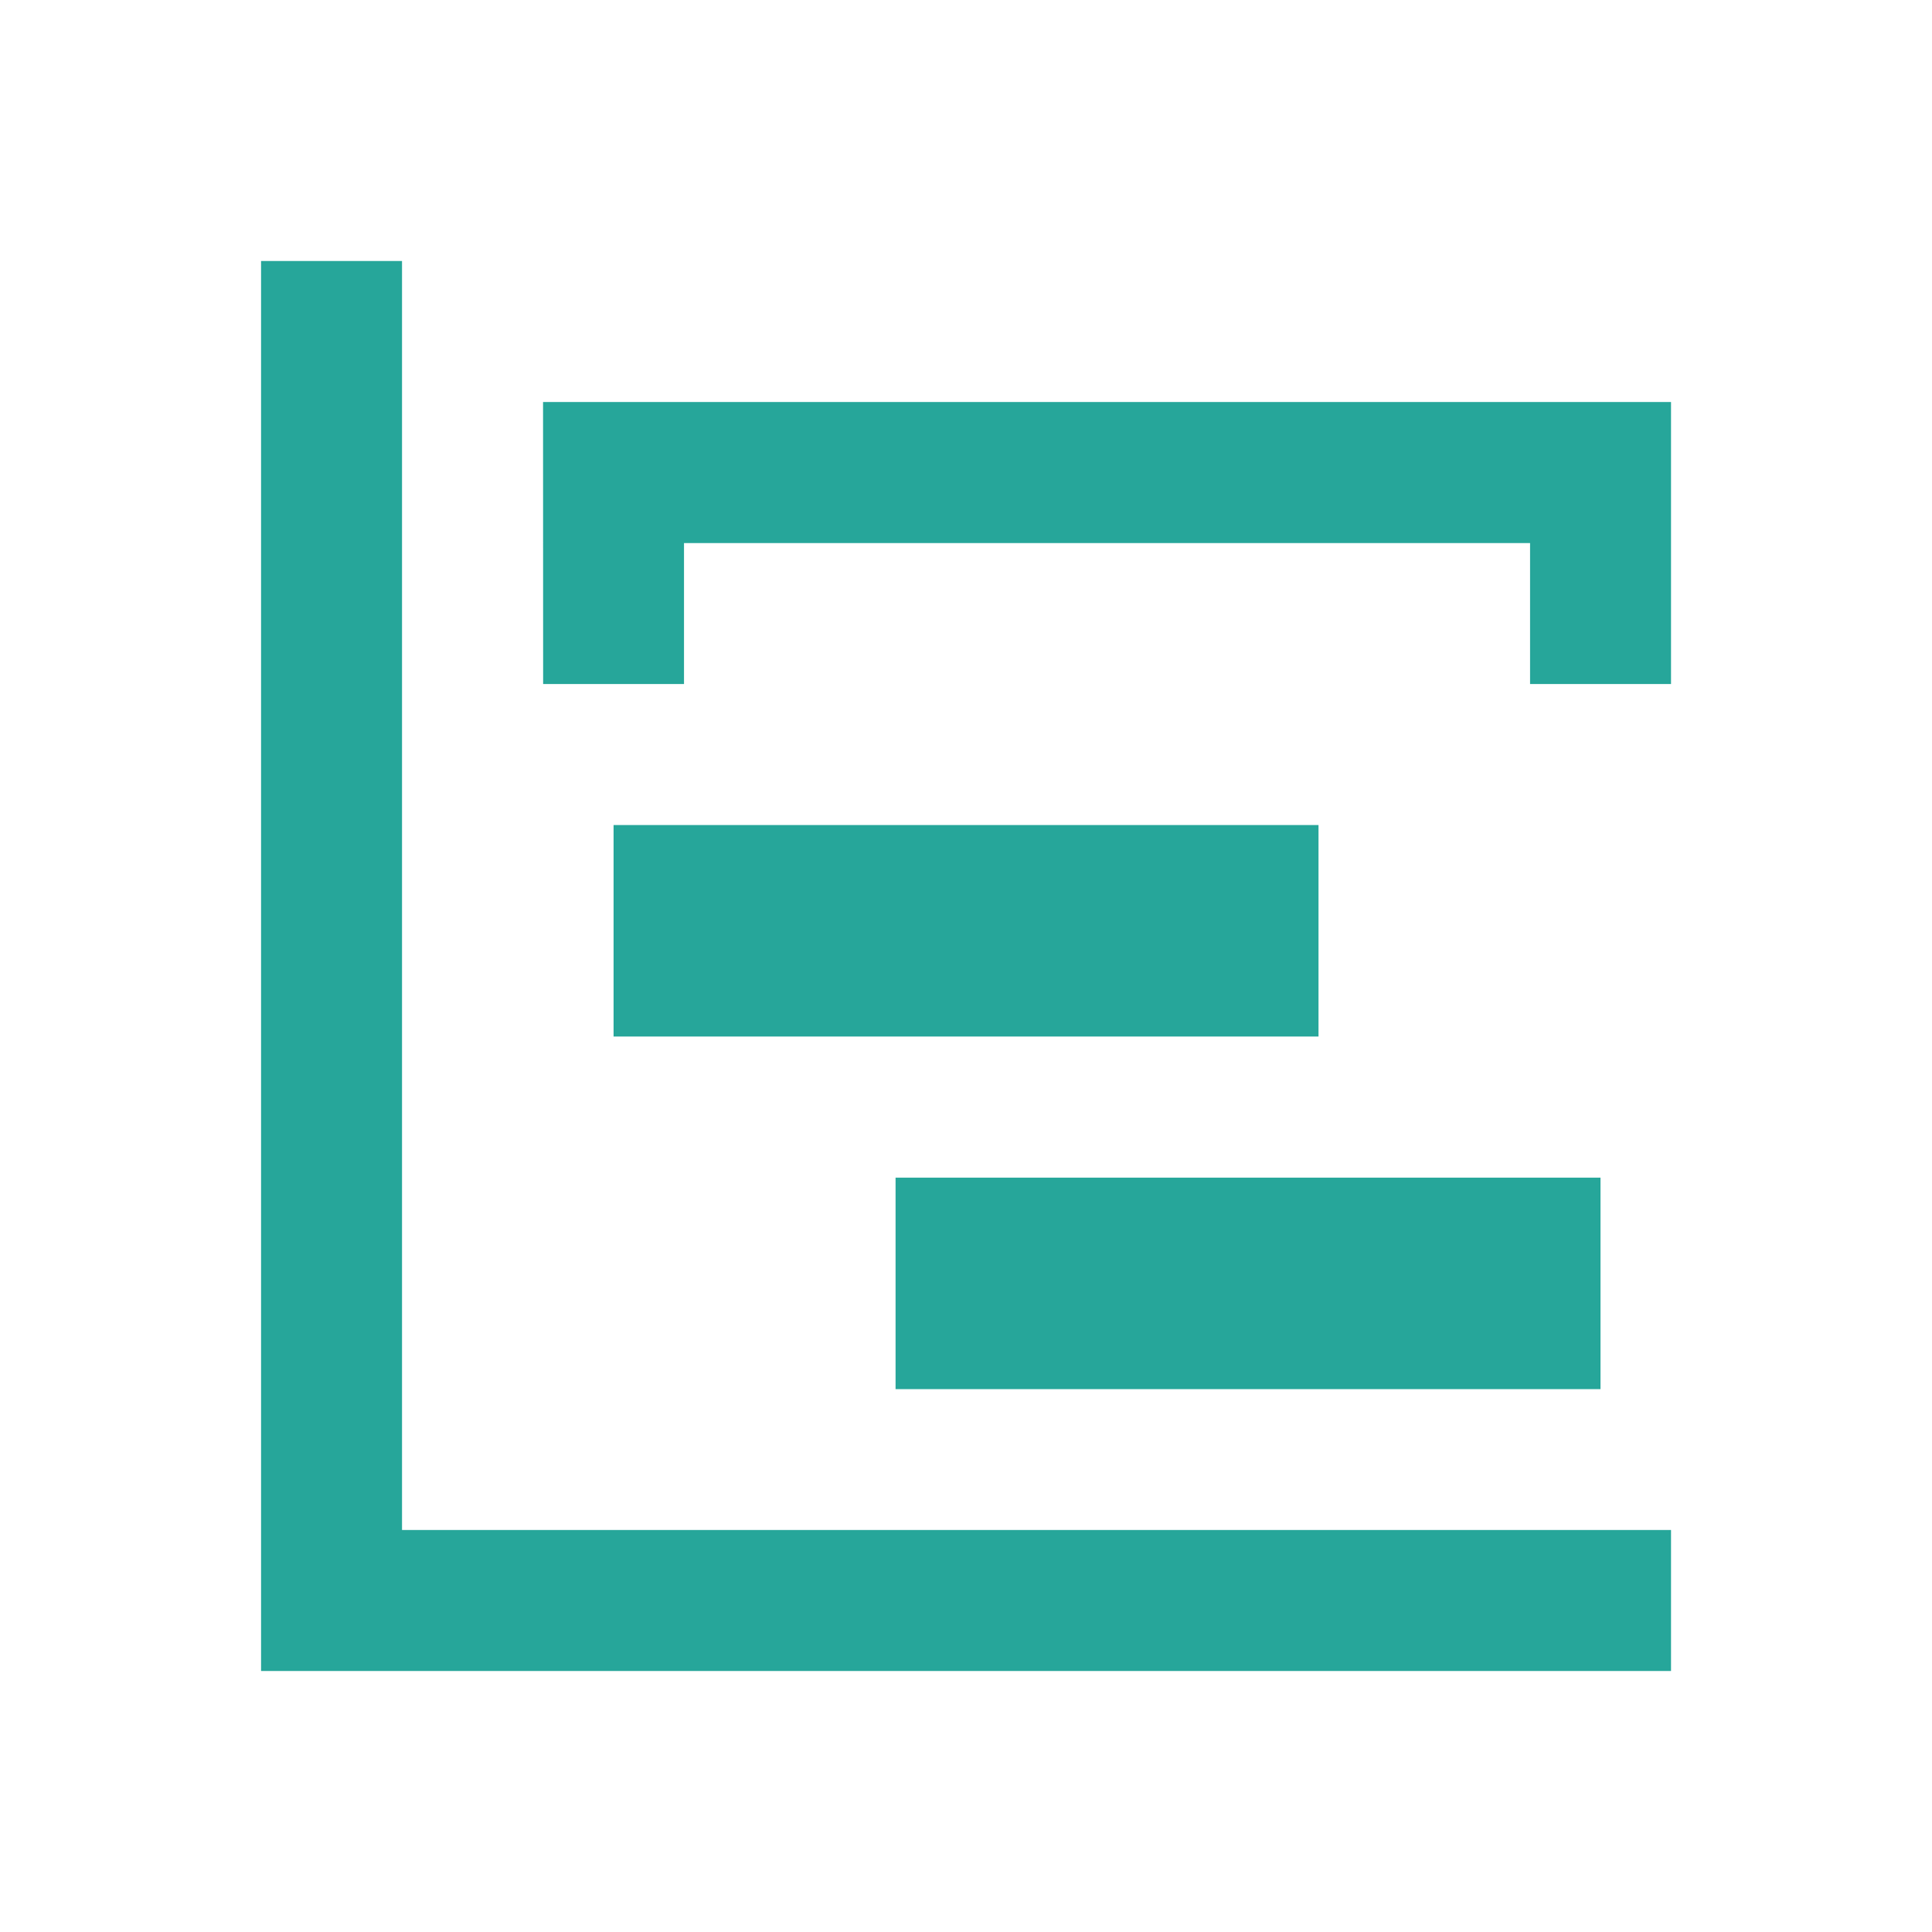
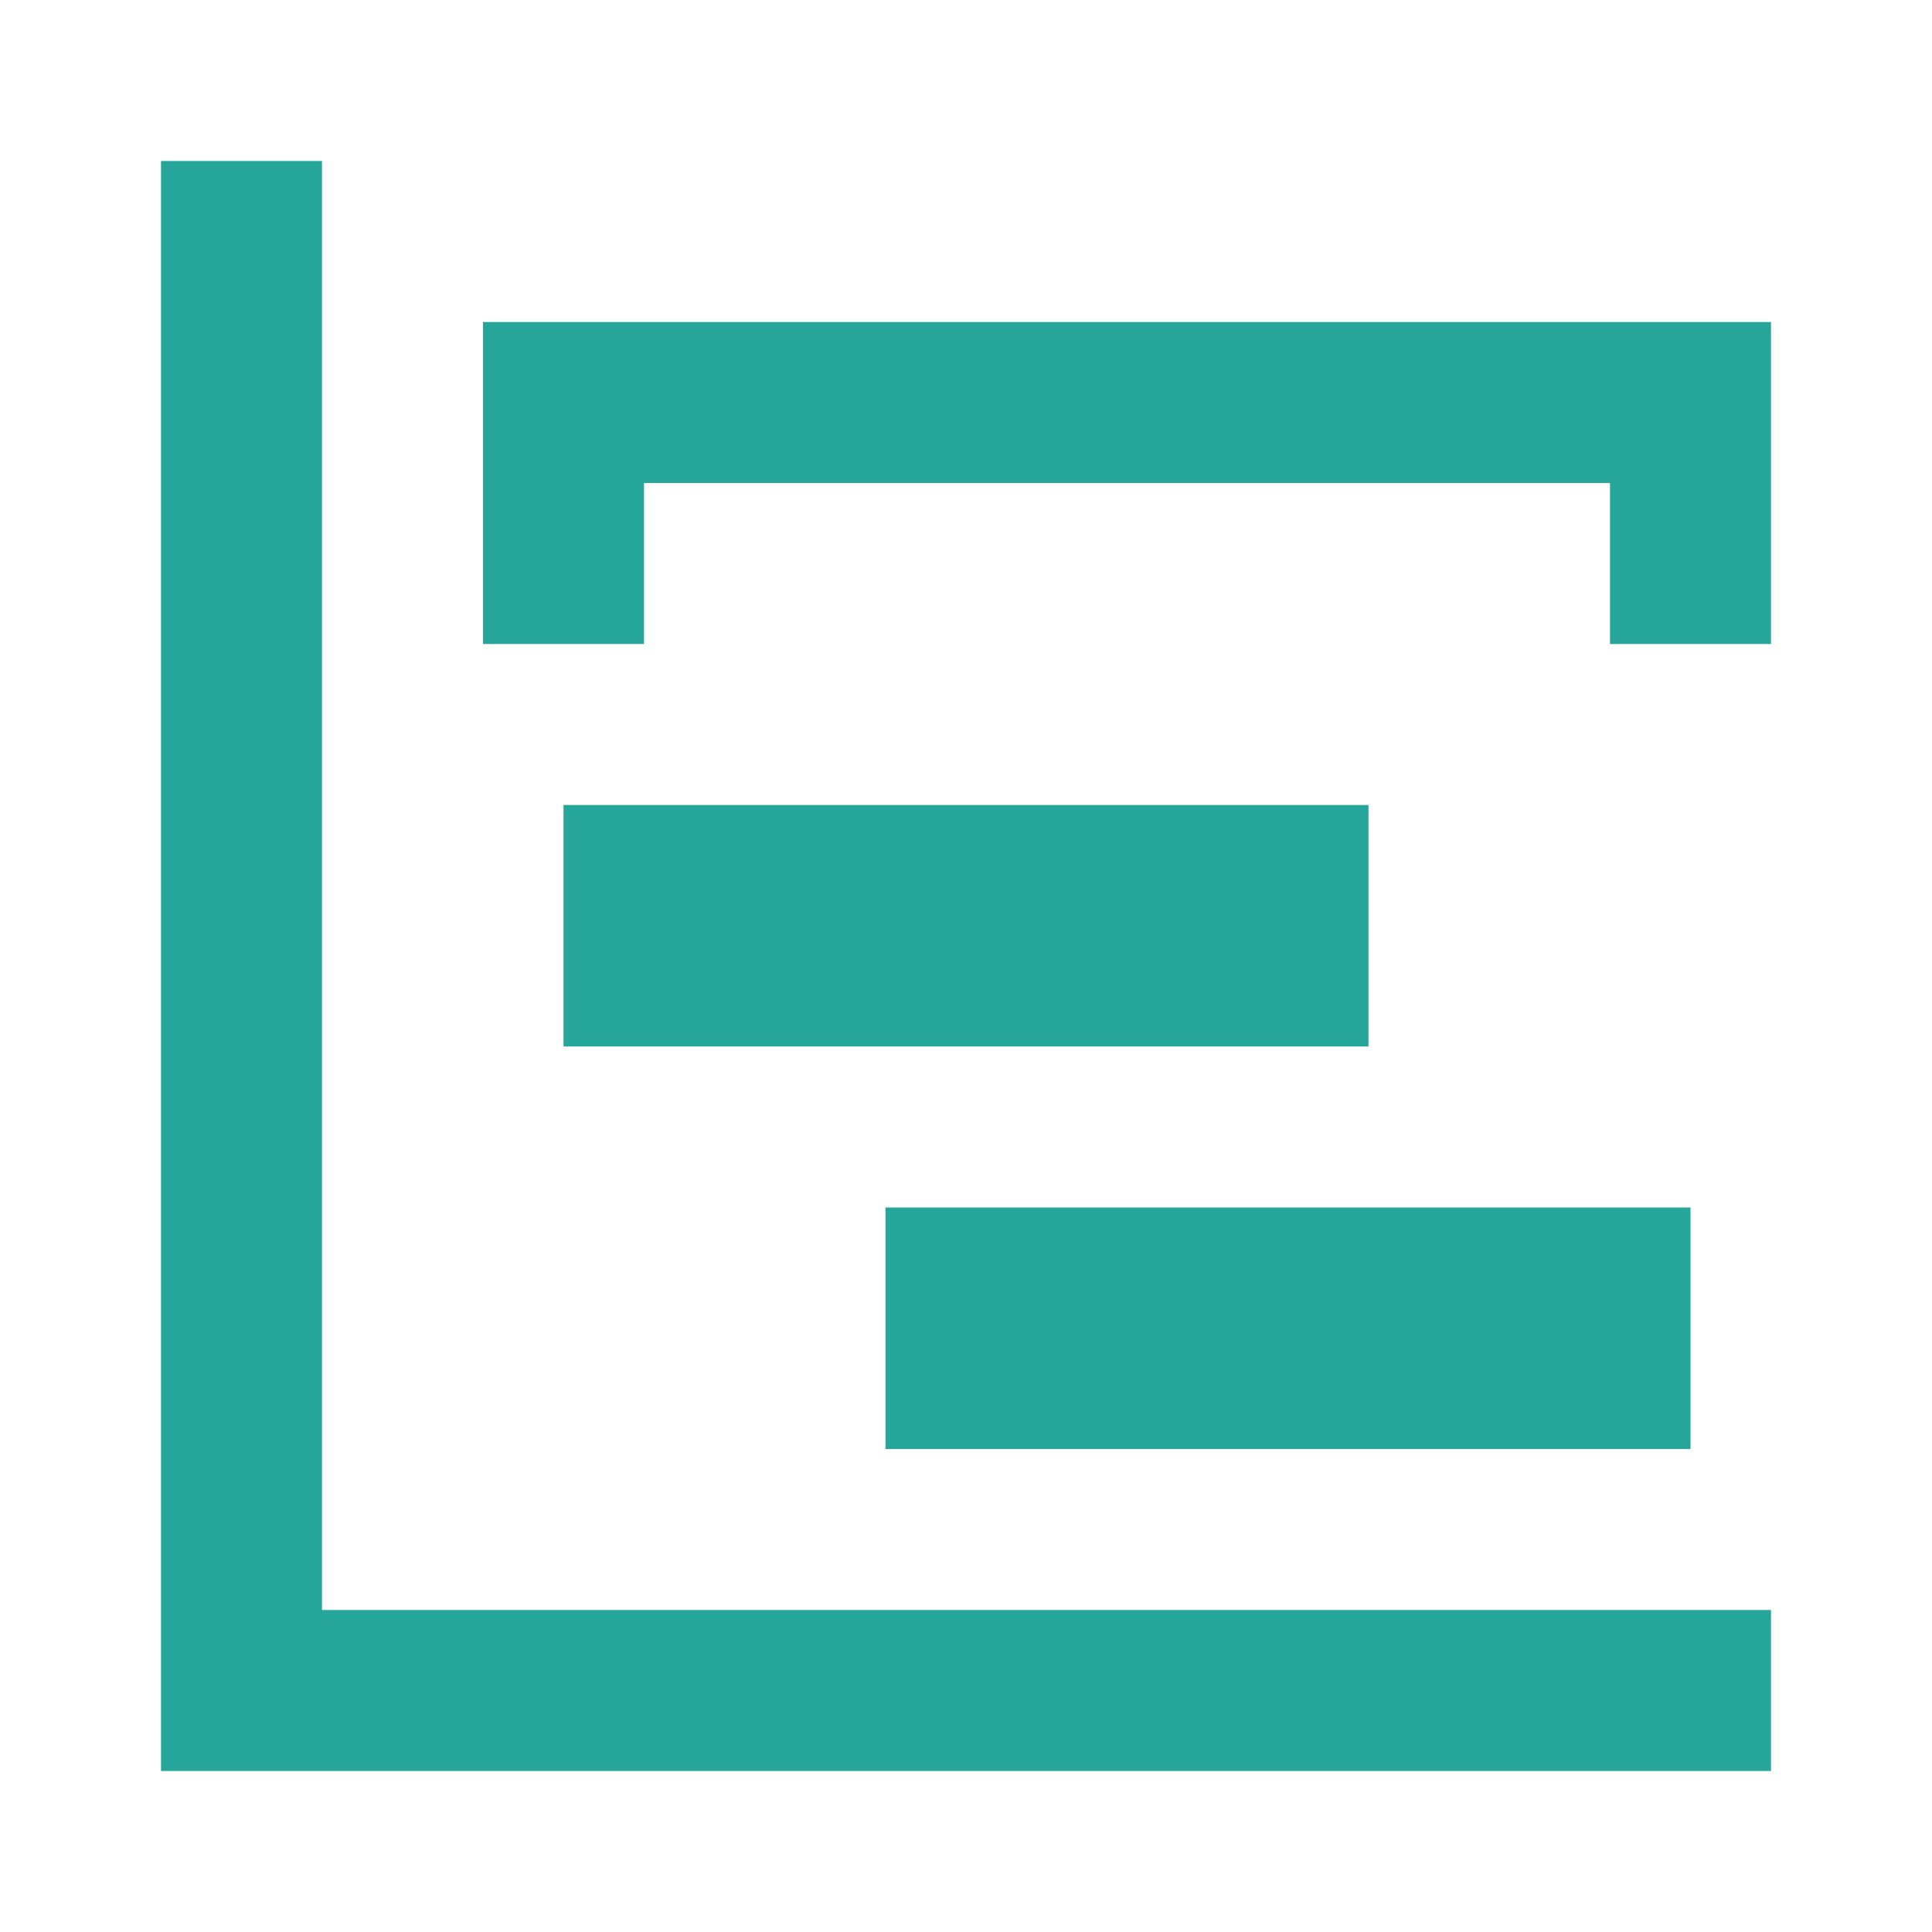
<svg xmlns="http://www.w3.org/2000/svg" viewBox="0 0 24 24">
-   <path d="M3.242 3.242h1.752v15.764h15.764v1.752H3.243V3.243m4.379 7.006h8.757v2.627H7.622V10.25m3.503 4.379h8.757v2.627h-8.757v-2.627M6.746 4.994h14.012v3.503h-1.751V6.746H8.497v1.751h-1.75z" fill="#26a69a" />
+   <path d="M2 2H4V20H22V22H2V2ZM7 10H17V13H7V10ZM11 15H21V18H11V15ZM6 4H22V8H20V6H8V8H6V4Z" fill="#26A69A" />
</svg>
